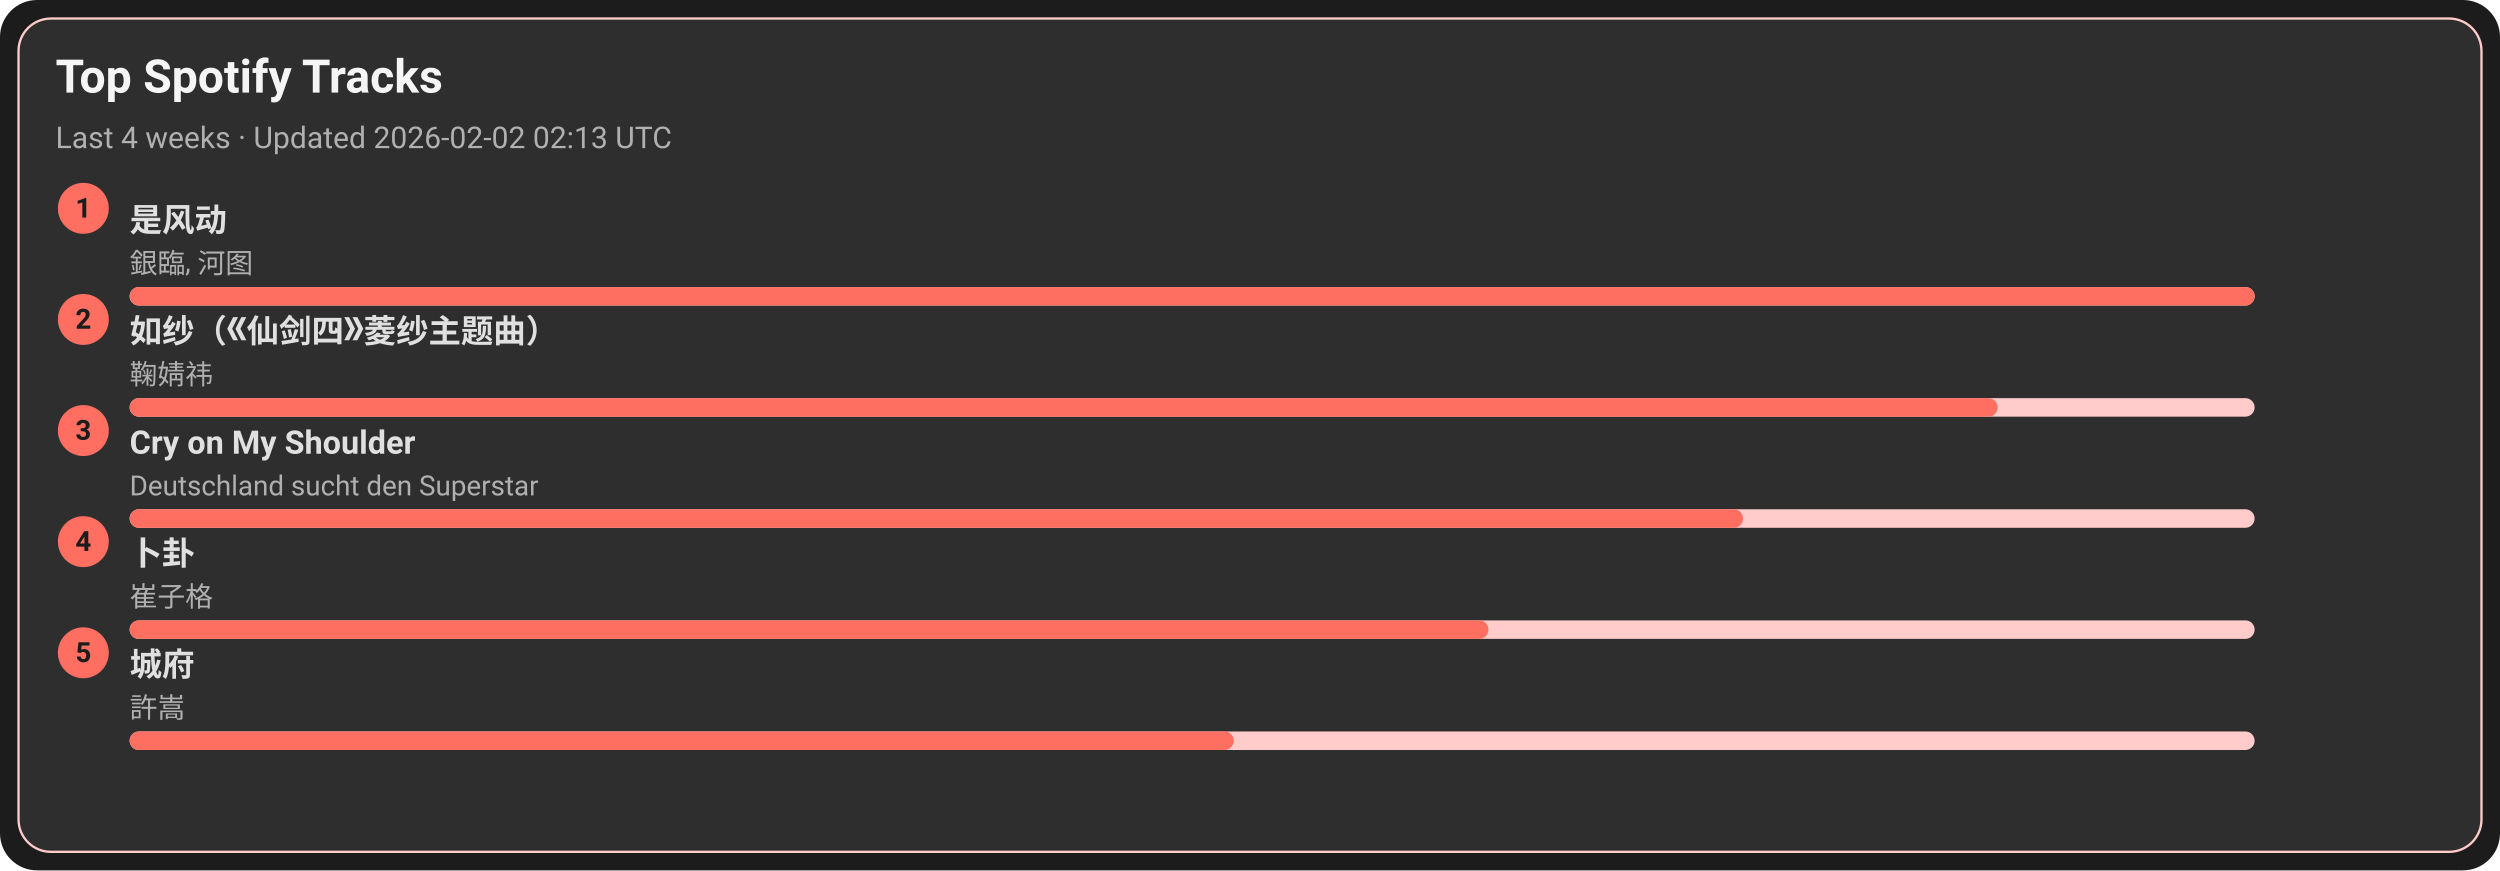
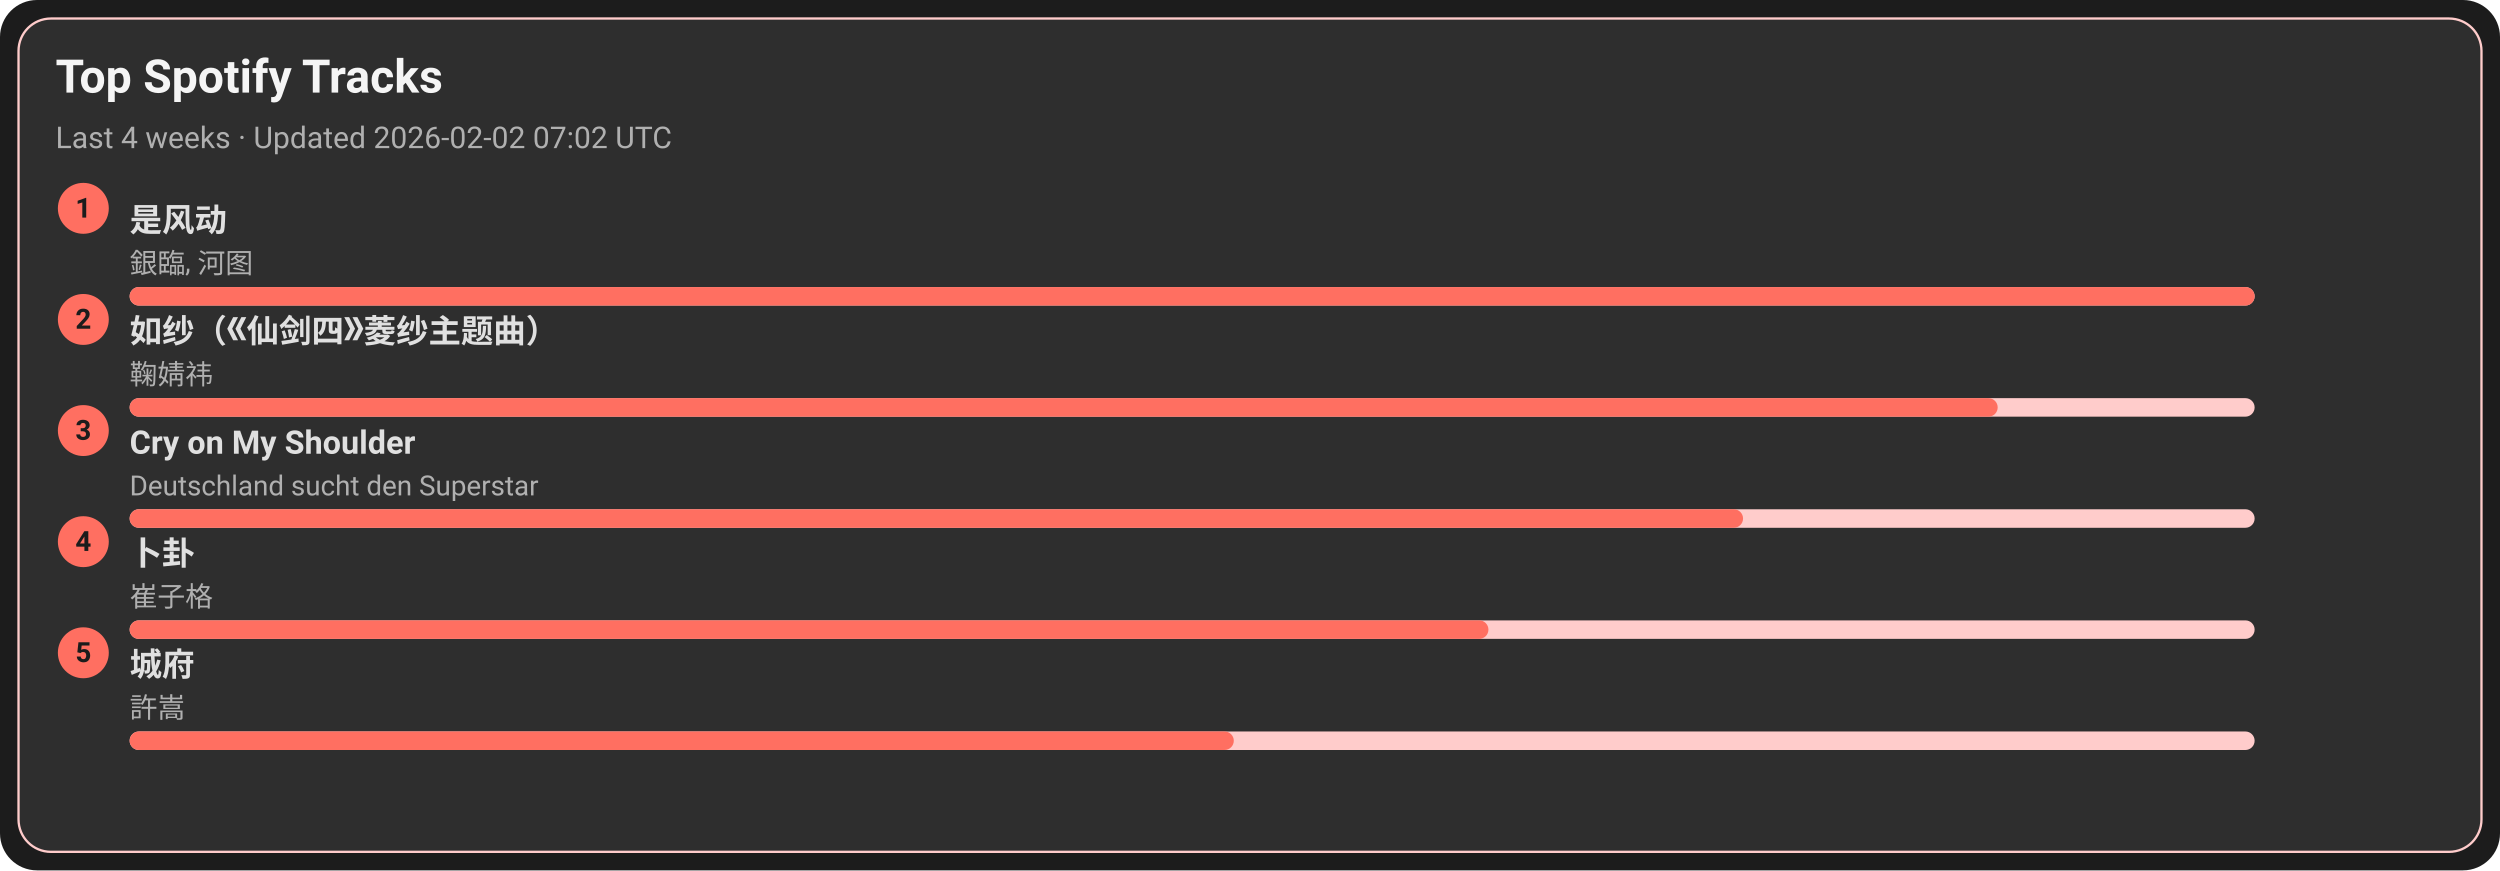
<svg xmlns="http://www.w3.org/2000/svg" width="1080" height="376" viewBox="0 0 1080 376">
  <style>text{font-family:-apple-system,BlinkMacSystemFont,Segoe UI,Roboto,Ubuntu,Helvetica Neue,Arial,Noto Sans,sans-serif}</style>
  <rect width="1080" height="376" rx="16" fill="#1c1c1c" />
  <rect x="8" y="8" width="1064" height="360" rx="14" fill="#2e2e2e" stroke="#ffcccb" />
  <text x="24" y="40" font-size="20" fill="#f5f5f5" font-weight="600">Top Spotify Tracks</text>
-   <text x="24" y="64" font-size="13" fill="#b0b0b0">Last 4 weeks · Updated 2026-02-02 02:13 UTC</text>
+   <text x="24" y="64" font-size="13" fill="#b0b0b0">Last 4 weeks · Updated 2026-02-02 07:02 UTC</text>
  <circle cx="36" cy="90" r="11" fill="#ff6f61" />
  <text x="36" y="94" text-anchor="middle" font-size="12" fill="#1c1c1c" font-weight="700">1</text>
  <a href="https://open.spotify.com/track/3lePQ8c4jq7bTePsXEmslh" target="_blank" rel="noopener noreferrer">
    <text x="56" y="100" font-size="14" fill="#e0e0e0" font-weight="600">是风动</text>
  </a>
  <text x="56" y="118" font-size="12" fill="#b0b0b0">銀臨, 河图</text>
  <rect x="56" y="124" width="918" height="8" rx="4" fill="#ffcccb" />
  <rect x="56" y="124" width="918" height="8" rx="4" fill="#ff6f61" />
  <circle cx="36" cy="138" r="11" fill="#ff6f61" />
  <text x="36" y="142" text-anchor="middle" font-size="12" fill="#1c1c1c" font-weight="700">2</text>
  <a href="https://open.spotify.com/track/69FUNgvEVkNbHq43lgvdme" target="_blank" rel="noopener noreferrer">
    <text x="56" y="148" font-size="14" fill="#e0e0e0" font-weight="600">如纱（《仙剑四》菱纱主题曲）</text>
  </a>
  <text x="56" y="166" font-size="12" fill="#b0b0b0">鞠婧祎</text>
  <rect x="56" y="172" width="918" height="8" rx="4" fill="#ffcccb" />
  <rect x="56" y="172" width="807" height="8" rx="4" fill="#ff6f61" />
  <circle cx="36" cy="186" r="11" fill="#ff6f61" />
  <text x="36" y="190" text-anchor="middle" font-size="12" fill="#1c1c1c" font-weight="700">3</text>
  <a href="https://open.spotify.com/track/6usmG2MoD0C0Lc2pNgCVWV" target="_blank" rel="noopener noreferrer">
    <text x="56" y="196" font-size="14" fill="#e0e0e0" font-weight="600">Cry on My Shoulder</text>
  </a>
  <text x="56" y="214" font-size="12" fill="#b0b0b0">Deutschland sucht den Superstar</text>
  <rect x="56" y="220" width="918" height="8" rx="4" fill="#ffcccb" />
  <rect x="56" y="220" width="697" height="8" rx="4" fill="#ff6f61" />
  <circle cx="36" cy="234" r="11" fill="#ff6f61" />
  <text x="36" y="238" text-anchor="middle" font-size="12" fill="#1c1c1c" font-weight="700">4</text>
  <a href="https://open.spotify.com/track/4ToeYifpQaikbYa7krOD6s" target="_blank" rel="noopener noreferrer">
    <text x="56" y="244" font-size="14" fill="#e0e0e0" font-weight="600">卜卦</text>
  </a>
  <text x="56" y="262" font-size="12" fill="#b0b0b0">崔子格</text>
  <rect x="56" y="268" width="918" height="8" rx="4" fill="#ffcccb" />
  <rect x="56" y="268" width="587" height="8" rx="4" fill="#ff6f61" />
  <circle cx="36" cy="282" r="11" fill="#ff6f61" />
  <text x="36" y="286" text-anchor="middle" font-size="12" fill="#1c1c1c" font-weight="700">5</text>
  <a href="https://open.spotify.com/track/4AmlSf7hye0QVpnHCcEoEw" target="_blank" rel="noopener noreferrer">
    <text x="56" y="292" font-size="14" fill="#e0e0e0" font-weight="600">城府</text>
  </a>
  <text x="56" y="310" font-size="12" fill="#b0b0b0">許嵩</text>
  <rect x="56" y="316" width="918" height="8" rx="4" fill="#ffcccb" />
  <rect x="56" y="316" width="477" height="8" rx="4" fill="#ff6f61" />
</svg>
